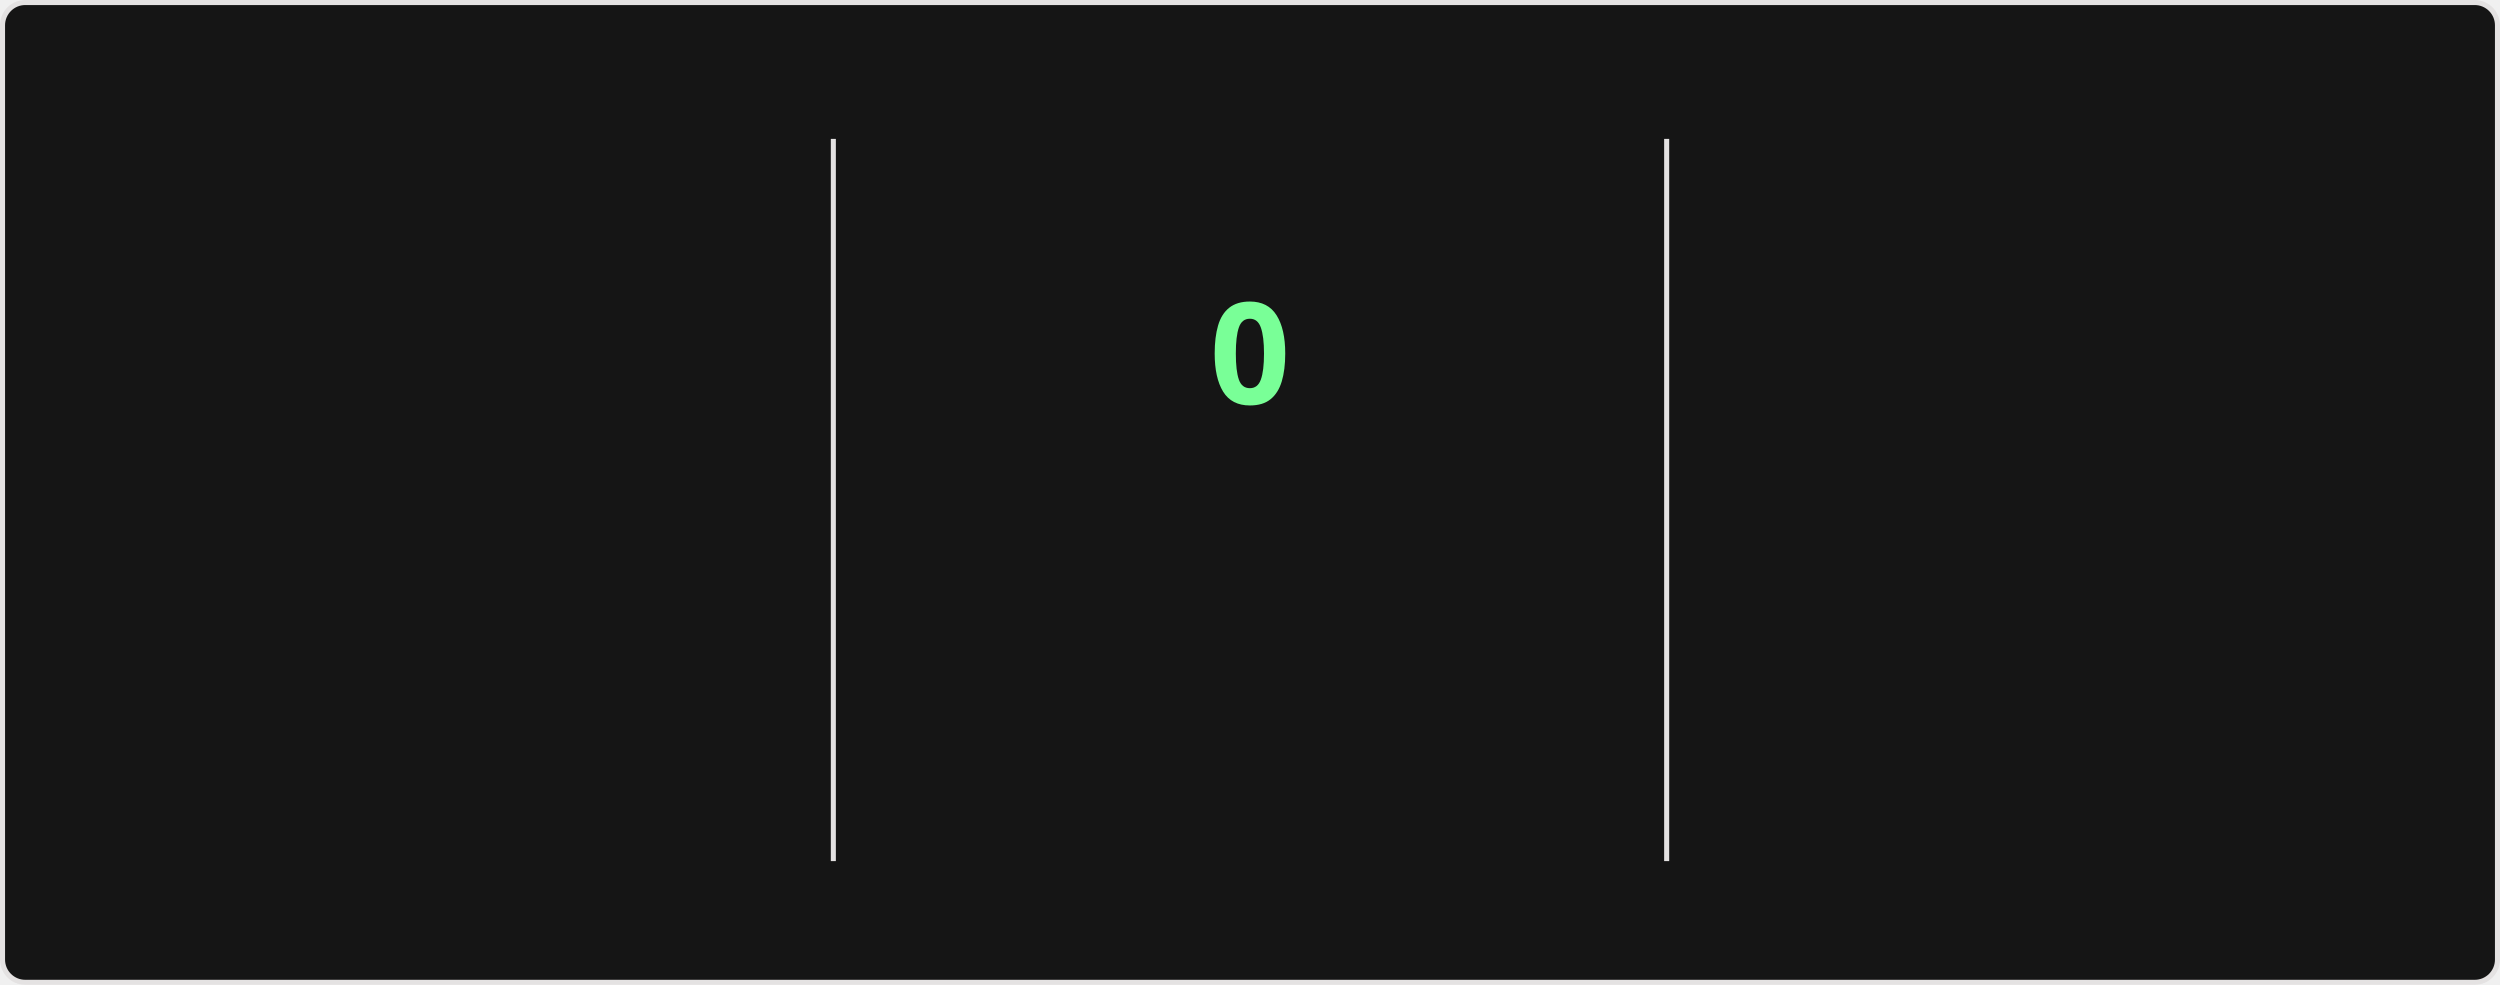
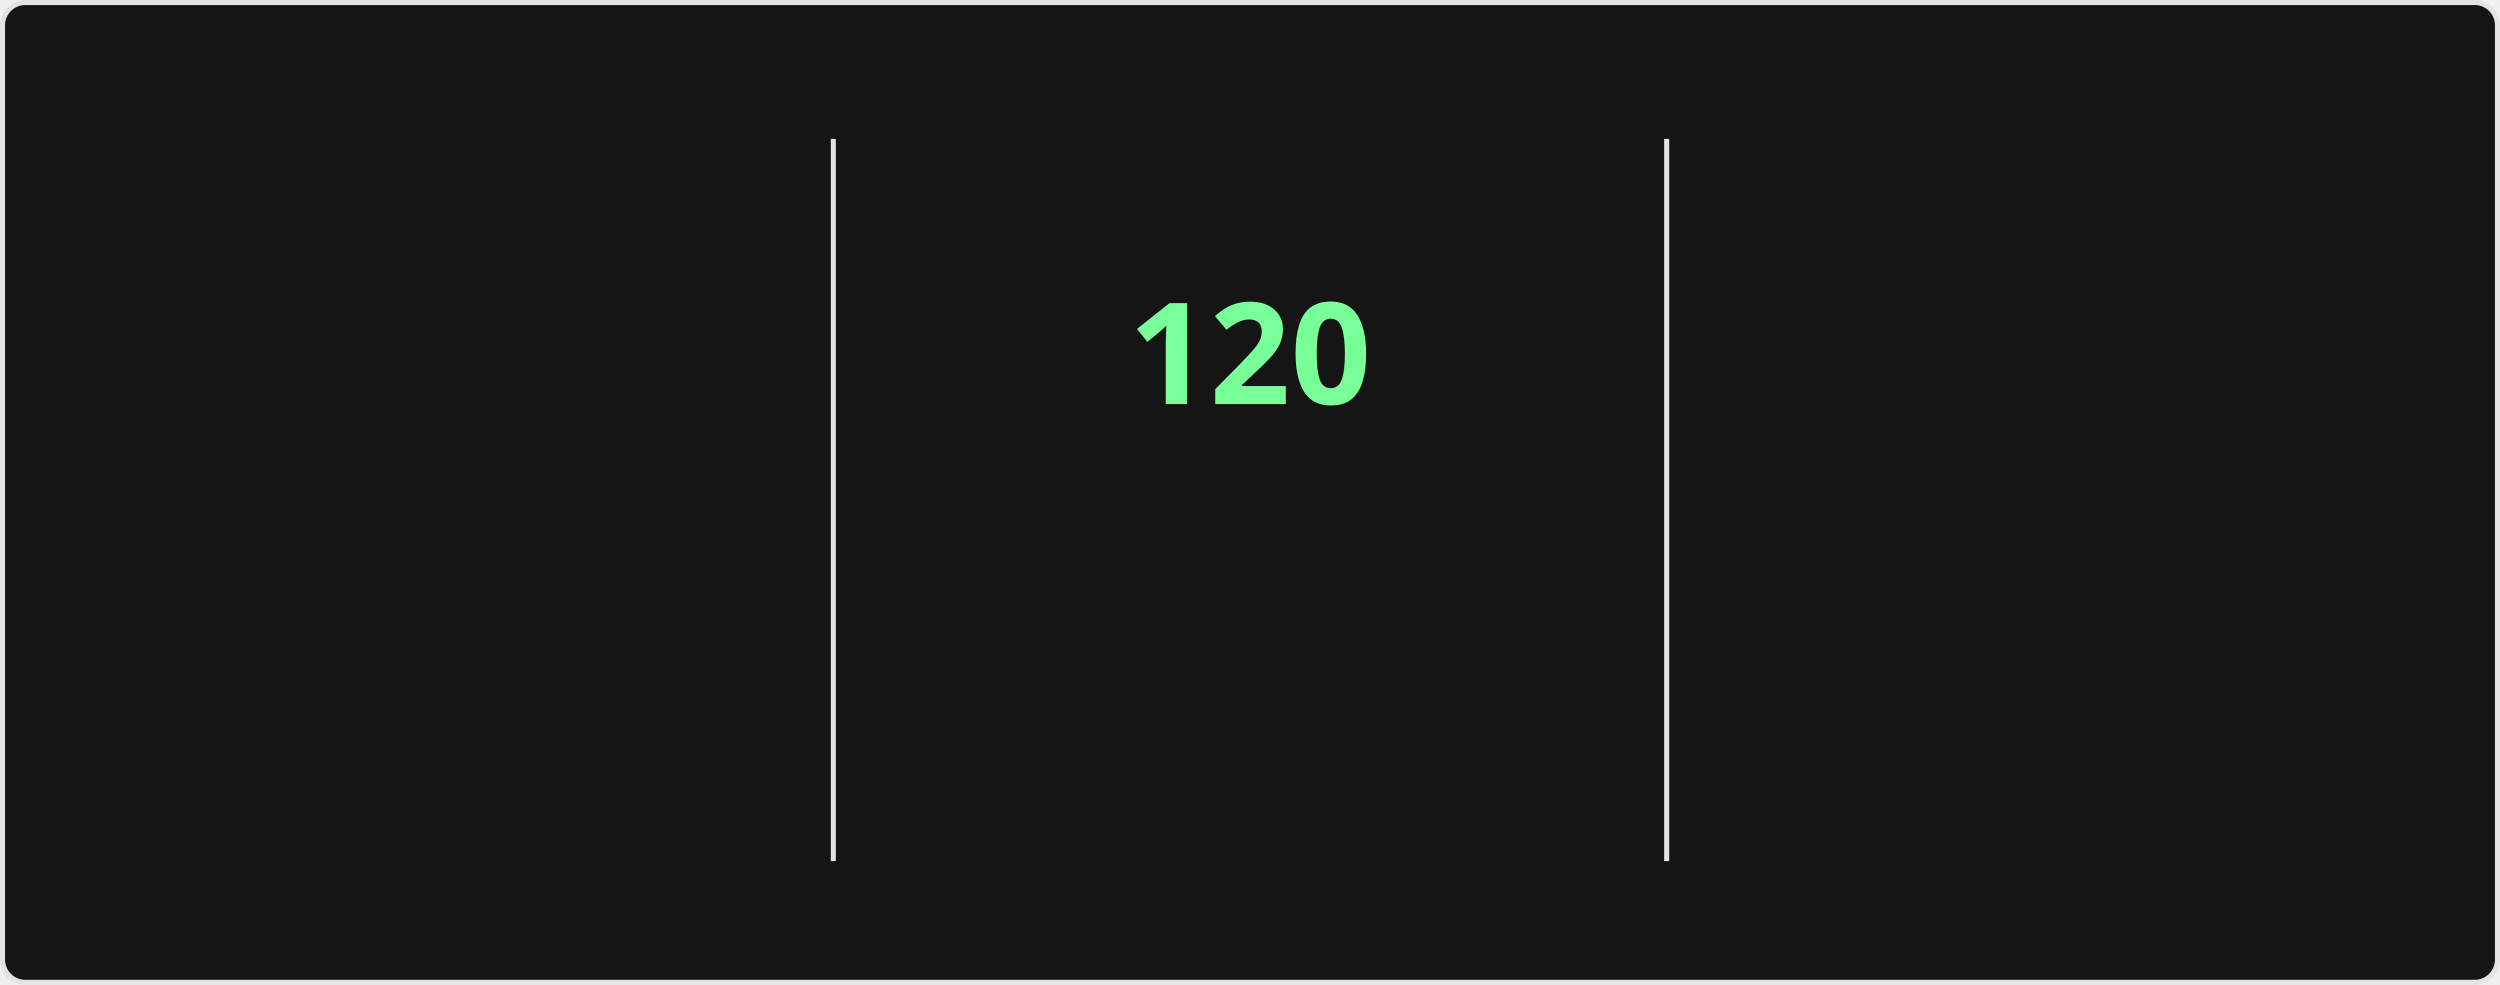
<svg xmlns="http://www.w3.org/2000/svg" style="isolation: isolate" viewBox="0 0 495 195" width="495px" height="195px" direction="ltr">
  <style>
    @keyframes currstreak {
      0% { font-size: 3px; opacity: 0.2; }
      80% { font-size: 34px; opacity: 1; }
      100% { font-size: 28px; opacity: 1; }
    }
    @keyframes fadein {
      0% { opacity: 0; }
      100% { opacity: 1; }
    }
    .big-number {
      font-family: "Segoe UI", Ubuntu, sans-serif;
      font-weight: 700;
      font-size: 28px;
      fill: #fff;
    }
    .label {
      font-family: "Segoe UI", Ubuntu, sans-serif;
      font-weight: 400;
      font-size: 14px;
      fill: #fff;
    }
    .range-text {
      font-family: "Segoe UI", Ubuntu, sans-serif;
      font-weight: 400;
      font-size: 12px;
      fill: #9f9f9f;
    }
    .current-streak-num {
      font-family: "Segoe UI", Ubuntu, sans-serif;
      font-weight: 700;
      font-size: 28px;
      fill: #79ff97;
    }</style>
  <defs>
    <clipPath id="outer_rectangle">
      <rect width="495" height="195" rx="4.5" />
    </clipPath>
    <mask id="mask_out_ring_behind_fire">
      <rect width="495" height="195" fill="white" />
      <ellipse id="mask-ellipse" cx="247.5" cy="32" rx="13" ry="18" fill="black" />
    </mask>
  </defs>
  <g clip-path="url(#outer_rectangle)">
    <g style="isolation: isolate">
      <rect fill="#151515" rx="4.5" x="0.5" y="0.5" width="494" height="194" stroke="#e4e2e2" />
    </g>
    <g style="isolation: isolate">
      <line x1="165" y1="28" x2="165" y2="170" vector-effect="non-scaling-stroke" stroke-width="1" stroke="#e4e2e2" stroke-linejoin="miter" stroke-linecap="square" stroke-miterlimit="3" />
      <line x1="330" y1="28" x2="330" y2="170" vector-effect="non-scaling-stroke" stroke-width="1" stroke="#e4e2e2" stroke-linejoin="miter" stroke-linecap="square" stroke-miterlimit="3" />
    </g>
    <g style="isolation: isolate">
      <g transform="translate(82.5, 48)">
        <text x="0" y="32" stroke-width="0" text-anchor="middle" class="big-number" style="opacity: 0; animation: fadein 0.5s linear forwards 0.6s">
            7.3K
          </text>
      </g>
      <g transform="translate(82.5, 84)">
        <text x="0" y="32" stroke-width="0" text-anchor="middle" class="label" style="opacity: 0; animation: fadein 0.5s linear forwards 0.7s">
            Total Contributions
          </text>
      </g>
      <g transform="translate(82.5, 114)">
        <text x="0" y="32" stroke-width="0" text-anchor="middle" class="range-text" style="opacity: 0; animation: fadein 0.5s linear forwards 0.8s">
            Nov 9 - Present
          </text>
      </g>
    </g>
    <g style="isolation: isolate">
      <g mask="url(#mask_out_ring_behind_fire)">
        <circle cx="247.5" cy="71" r="40" fill="none" stroke="#fff" stroke-width="5" style="opacity: 0; animation: fadein 0.5s linear forwards 0.4s" />
      </g>
      <g transform="translate(247.5, 19.5)" stroke-opacity="0" style="opacity: 0; animation: fadein 0.5s linear forwards 0.6s">
        <path d="M -12 -0.5 L 15 -0.5 L 15 23.5 L -12 23.5 L -12 -0.5 Z" fill="none" />
        <path d="M 1.5 0.67 C 1.5 0.67 2.24 3.32 2.24 5.47 C 2.24 7.53 0.89 9.2 -1.17 9.2 C -3.23 9.2 -4.79 7.53 -4.79 5.47 L -4.76 5.11 C -6.78 7.51 -8 10.62 -8 13.99 C -8 18.41 -4.42 22 0 22 C 4.42 22 8 18.41 8 13.99 C 8 8.6 5.41 3.79 1.5 0.67 Z M -0.29 19 C -2.07 19 -3.51 17.6 -3.51 15.86 C -3.51 14.24 -2.46 13.1 -0.7 12.74 C 1.07 12.38 2.9 11.53 3.92 10.16 C 4.31 11.45 4.51 12.81 4.51 14.2 C 4.51 16.85 2.36 19 -0.29 19 Z" fill="#fff" stroke-opacity="0" />
      </g>
      <g transform="translate(247.5, 48)">
        <text x="0" y="32" stroke-width="0" text-anchor="middle" class="current-streak-num" style="animation: currstreak 0.6s linear forwards">
-             0
+             120
          </text>
      </g>
      <g transform="translate(247.5, 108)">
        <text x="0" y="32" stroke-width="0" text-anchor="middle" class="label" style="opacity: 0; animation: fadein 0.5s linear forwards 0.9s">
            Current Streak
          </text>
      </g>
      <g transform="translate(247.5, 145)">
        <text x="0" y="21" stroke-width="0" text-anchor="middle" class="range-text" style="opacity: 0; animation: fadein 0.5s linear forwards 0.9s">
-             0 days
+             Jul 12 - Nov 8
          </text>
      </g>
    </g>
    <g style="isolation: isolate">
      <g transform="translate(412.5, 48)">
        <text x="0" y="32" stroke-width="0" text-anchor="middle" class="big-number" style="opacity: 0; animation: fadein 0.5s linear forwards 1.2s">
-             119
+             120
          </text>
      </g>
      <g transform="translate(412.5, 84)">
        <text x="0" y="32" stroke-width="0" text-anchor="middle" class="label" style="opacity: 0; animation: fadein 0.5s linear forwards 1.3s">
            Longest Streak
          </text>
      </g>
      <g transform="translate(412.5, 114)">
        <text x="0" y="32" stroke-width="0" text-anchor="middle" class="range-text" style="opacity: 0; animation: fadein 0.5s linear forwards 1.4s">
-             Jul 12 - Nov 7
+             Jul 12 - Nov 8
          </text>
      </g>
    </g>
  </g>
</svg>
